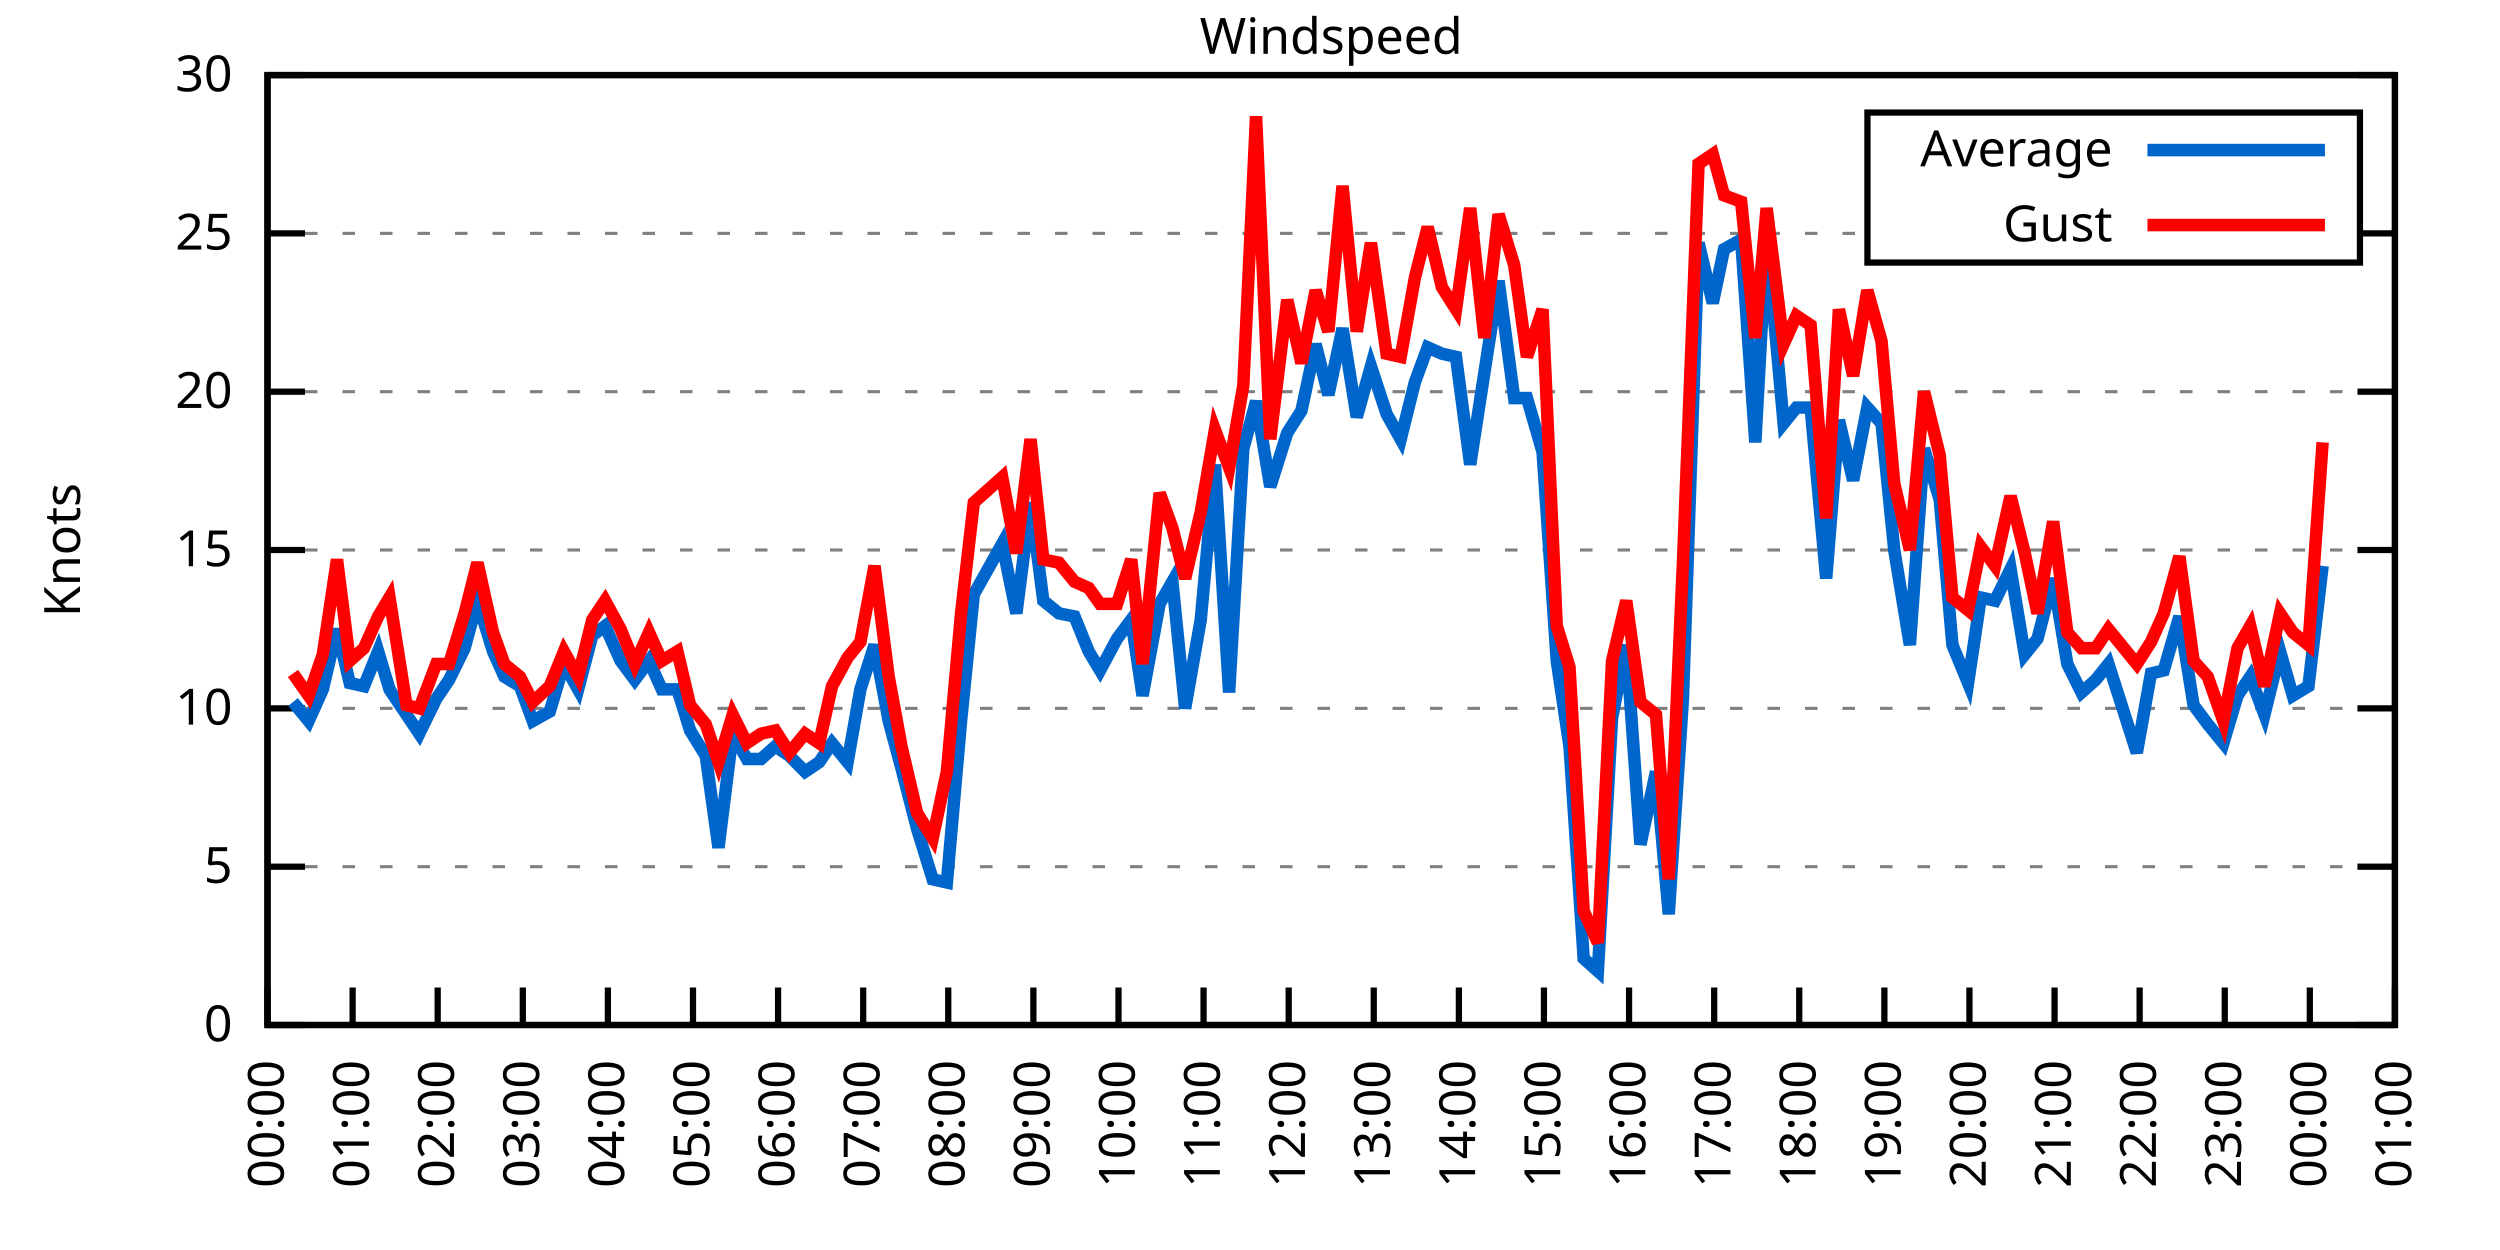
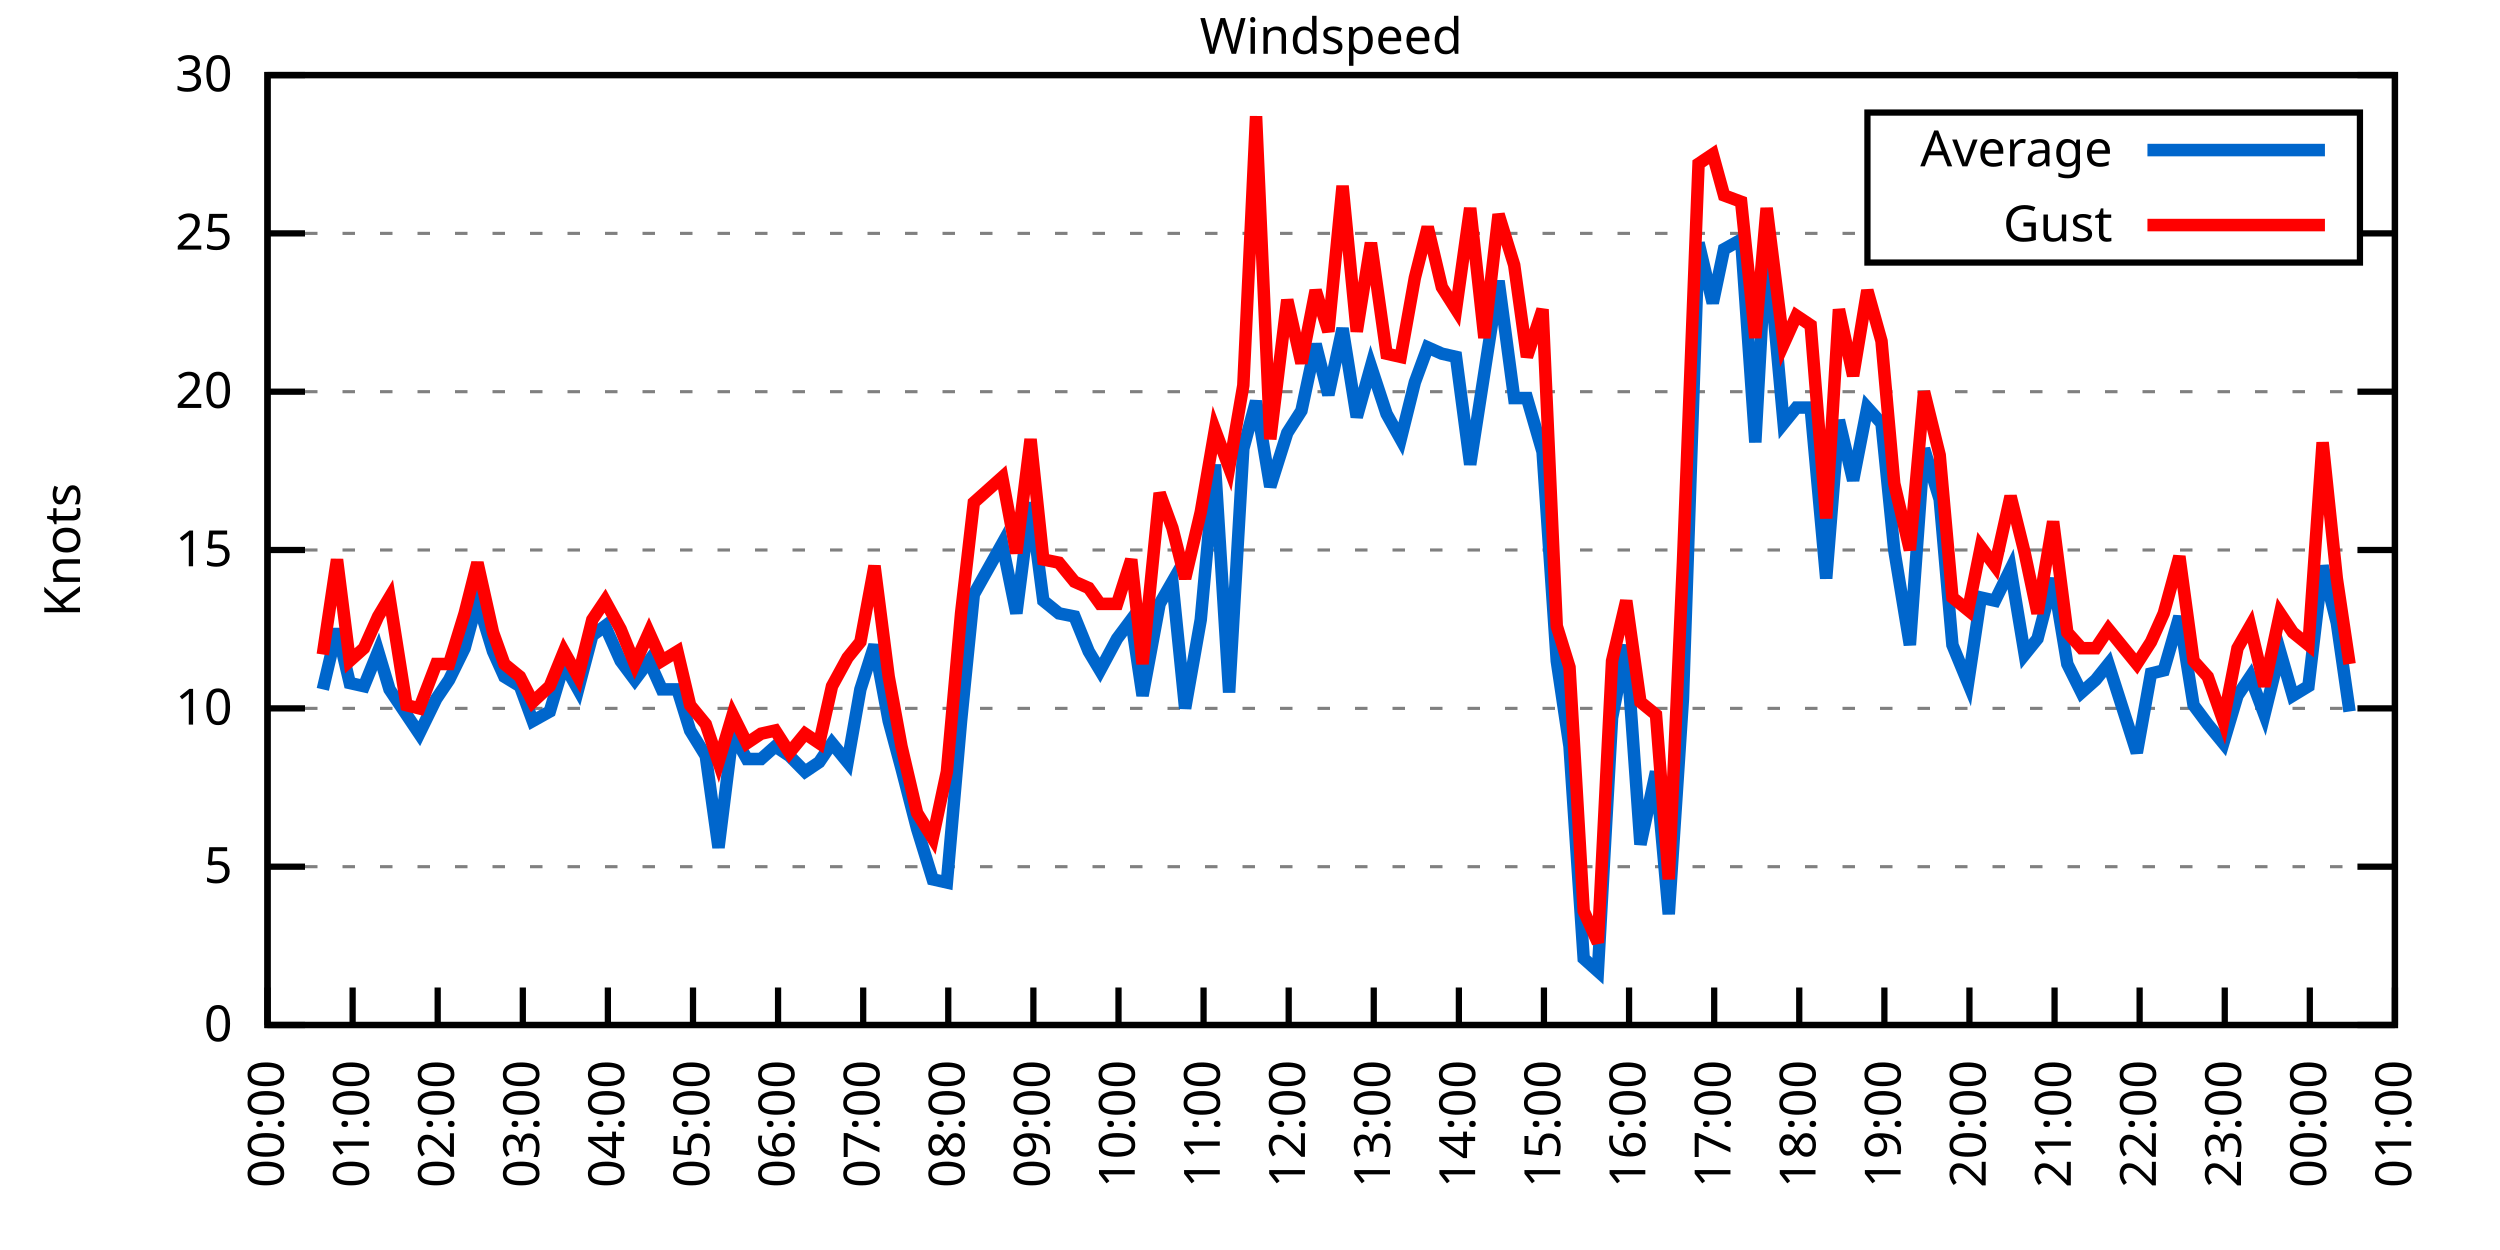
<svg xmlns="http://www.w3.org/2000/svg" xmlns:xlink="http://www.w3.org/1999/xlink" width="400" height="200" viewBox="0 0 400 200">
  <g id="gnuplot_canvas">
    <rect x="0" y="0" width="400" height="200" fill="none" />
    <defs>
      <circle id="gpDot" r="0.5" stroke-width="0.5" stroke="currentColor" />
      <path id="gpPt0" stroke-width="0.333" stroke="currentColor" d="M-1,0 h2 M0,-1 v2" />
      <path id="gpPt1" stroke-width="0.333" stroke="currentColor" d="M-1,-1 L1,1 M1,-1 L-1,1" />
      <path id="gpPt2" stroke-width="0.333" stroke="currentColor" d="M-1,0 L1,0 M0,-1 L0,1 M-1,-1 L1,1 M-1,1 L1,-1" />
      <rect id="gpPt3" stroke-width="0.333" stroke="currentColor" x="-1" y="-1" width="2" height="2" />
      <rect id="gpPt4" stroke-width="0.333" stroke="currentColor" fill="currentColor" x="-1" y="-1" width="2" height="2" />
      <circle id="gpPt5" stroke-width="0.333" stroke="currentColor" cx="0" cy="0" r="1" />
      <use xlink:href="#gpPt5" id="gpPt6" fill="currentColor" stroke="none" />
      <path id="gpPt7" stroke-width="0.333" stroke="currentColor" d="M0,-1.33 L-1.33,0.67 L1.33,0.67 z" />
      <use xlink:href="#gpPt7" id="gpPt8" fill="currentColor" stroke="none" />
      <use xlink:href="#gpPt7" id="gpPt9" stroke="currentColor" transform="rotate(180)" />
      <use xlink:href="#gpPt9" id="gpPt10" fill="currentColor" stroke="none" />
      <use xlink:href="#gpPt3" id="gpPt11" stroke="currentColor" transform="rotate(45)" />
      <use xlink:href="#gpPt11" id="gpPt12" fill="currentColor" stroke="none" />
      <path id="gpPt13" stroke-width="0.333" stroke="currentColor" d="M0,1.330 L1.265,0.411 L0.782,-1.067 L-0.782,-1.076 L-1.265,0.411 z" />
      <use xlink:href="#gpPt13" id="gpPt14" fill="currentColor" stroke="none" />
      <filter id="textbox" filterUnits="objectBoundingBox" x="0" y="0" height="1" width="1">
        <feFlood flood-color="white" flood-opacity="1" result="bgnd" />
        <feComposite in="SourceGraphic" in2="bgnd" operator="atop" />
      </filter>
      <filter id="greybox" filterUnits="objectBoundingBox" x="0" y="0" height="1" width="1">
        <feFlood flood-color="lightgrey" flood-opacity="1" result="grey" />
        <feComposite in="SourceGraphic" in2="grey" operator="atop" />
      </filter>
    </defs>
    <g fill="none" color="white" stroke="currentColor" stroke-width="1.00" stroke-linecap="butt" stroke-linejoin="miter">
</g>
    <g fill="none" color="black" stroke="currentColor" stroke-width="1.00" stroke-linecap="butt" stroke-linejoin="miter">
      <g stroke="none" shape-rendering="crispEdges">
        <polygon fill="rgb(255, 255, 255)" points="42.80,164.00 383.18,164.00 383.18,12.02 42.80,12.02 " />
      </g>
    </g>
    <g fill="none" color="black" stroke="currentColor" stroke-width="1.00" stroke-linecap="butt" stroke-linejoin="miter">
</g>
    <g fill="none" color="black" stroke="black" stroke-width="0.50" stroke-linecap="butt" stroke-linejoin="miter">
</g>
    <g fill="none" color="gray" stroke="currentColor" stroke-width="0.50" stroke-linecap="butt" stroke-linejoin="miter">
      <path stroke="gray" stroke-dasharray="2,4" class="gridline" d="M42.80,164.00 L383.19,164.00  " />
    </g>
    <g fill="none" color="gray" stroke="gray" stroke-width="1.00" stroke-linecap="butt" stroke-linejoin="miter">
</g>
    <g fill="none" color="black" stroke="currentColor" stroke-width="1.00" stroke-linecap="butt" stroke-linejoin="miter">
      <path stroke="black" d="M42.80,164.00 L48.80,164.00 M383.19,164.00 L377.19,164.00  " />
      <g transform="translate(37.20,166.60)" stroke="none" fill="black" font-family="Sans" font-size="8.00" text-anchor="end">
        <text>
          <tspan font-family="Sans"> 0</tspan>
        </text>
      </g>
    </g>
    <g fill="none" color="black" stroke="currentColor" stroke-width="1.00" stroke-linecap="butt" stroke-linejoin="miter">
</g>
    <g fill="none" color="black" stroke="black" stroke-width="0.50" stroke-linecap="butt" stroke-linejoin="miter">
</g>
    <g fill="none" color="gray" stroke="currentColor" stroke-width="0.50" stroke-linecap="butt" stroke-linejoin="miter">
      <path stroke="gray" stroke-dasharray="2,4" class="gridline" d="M42.80,138.67 L383.19,138.67  " />
    </g>
    <g fill="none" color="gray" stroke="gray" stroke-width="1.00" stroke-linecap="butt" stroke-linejoin="miter">
</g>
    <g fill="none" color="black" stroke="currentColor" stroke-width="1.00" stroke-linecap="butt" stroke-linejoin="miter">
      <path stroke="black" d="M42.80,138.67 L48.80,138.67 M383.19,138.67 L377.19,138.67  " />
      <g transform="translate(37.20,141.27)" stroke="none" fill="black" font-family="Sans" font-size="8.00" text-anchor="end">
        <text>
          <tspan font-family="Sans"> 5</tspan>
        </text>
      </g>
    </g>
    <g fill="none" color="black" stroke="currentColor" stroke-width="1.00" stroke-linecap="butt" stroke-linejoin="miter">
</g>
    <g fill="none" color="black" stroke="black" stroke-width="0.50" stroke-linecap="butt" stroke-linejoin="miter">
</g>
    <g fill="none" color="gray" stroke="currentColor" stroke-width="0.50" stroke-linecap="butt" stroke-linejoin="miter">
      <path stroke="gray" stroke-dasharray="2,4" class="gridline" d="M42.80,113.34 L383.19,113.34  " />
    </g>
    <g fill="none" color="gray" stroke="gray" stroke-width="1.00" stroke-linecap="butt" stroke-linejoin="miter">
</g>
    <g fill="none" color="black" stroke="currentColor" stroke-width="1.00" stroke-linecap="butt" stroke-linejoin="miter">
      <path stroke="black" d="M42.80,113.34 L48.80,113.34 M383.19,113.34 L377.19,113.34  " />
      <g transform="translate(37.20,115.94)" stroke="none" fill="black" font-family="Sans" font-size="8.00" text-anchor="end">
        <text>
          <tspan font-family="Sans"> 10</tspan>
        </text>
      </g>
    </g>
    <g fill="none" color="black" stroke="currentColor" stroke-width="1.00" stroke-linecap="butt" stroke-linejoin="miter">
</g>
    <g fill="none" color="black" stroke="black" stroke-width="0.50" stroke-linecap="butt" stroke-linejoin="miter">
</g>
    <g fill="none" color="gray" stroke="currentColor" stroke-width="0.50" stroke-linecap="butt" stroke-linejoin="miter">
      <path stroke="gray" stroke-dasharray="2,4" class="gridline" d="M42.80,88.00 L383.19,88.00  " />
    </g>
    <g fill="none" color="gray" stroke="gray" stroke-width="1.00" stroke-linecap="butt" stroke-linejoin="miter">
</g>
    <g fill="none" color="black" stroke="currentColor" stroke-width="1.00" stroke-linecap="butt" stroke-linejoin="miter">
      <path stroke="black" d="M42.80,88.00 L48.80,88.00 M383.19,88.00 L377.19,88.00  " />
      <g transform="translate(37.20,90.60)" stroke="none" fill="black" font-family="Sans" font-size="8.00" text-anchor="end">
        <text>
          <tspan font-family="Sans"> 15</tspan>
        </text>
      </g>
    </g>
    <g fill="none" color="black" stroke="currentColor" stroke-width="1.00" stroke-linecap="butt" stroke-linejoin="miter">
</g>
    <g fill="none" color="black" stroke="black" stroke-width="0.50" stroke-linecap="butt" stroke-linejoin="miter">
</g>
    <g fill="none" color="gray" stroke="currentColor" stroke-width="0.50" stroke-linecap="butt" stroke-linejoin="miter">
      <path stroke="gray" stroke-dasharray="2,4" class="gridline" d="M42.80,62.67 L383.19,62.67  " />
    </g>
    <g fill="none" color="gray" stroke="gray" stroke-width="1.00" stroke-linecap="butt" stroke-linejoin="miter">
</g>
    <g fill="none" color="black" stroke="currentColor" stroke-width="1.00" stroke-linecap="butt" stroke-linejoin="miter">
      <path stroke="black" d="M42.80,62.67 L48.80,62.67 M383.19,62.67 L377.19,62.67  " />
      <g transform="translate(37.20,65.27)" stroke="none" fill="black" font-family="Sans" font-size="8.00" text-anchor="end">
        <text>
          <tspan font-family="Sans"> 20</tspan>
        </text>
      </g>
    </g>
    <g fill="none" color="black" stroke="currentColor" stroke-width="1.00" stroke-linecap="butt" stroke-linejoin="miter">
</g>
    <g fill="none" color="black" stroke="black" stroke-width="0.50" stroke-linecap="butt" stroke-linejoin="miter">
</g>
    <g fill="none" color="gray" stroke="currentColor" stroke-width="0.50" stroke-linecap="butt" stroke-linejoin="miter">
      <path stroke="gray" stroke-dasharray="2,4" class="gridline" d="M42.80,37.34 L298.79,37.34 M377.59,37.34 L383.19,37.34  " />
    </g>
    <g fill="none" color="gray" stroke="gray" stroke-width="1.00" stroke-linecap="butt" stroke-linejoin="miter">
</g>
    <g fill="none" color="black" stroke="currentColor" stroke-width="1.00" stroke-linecap="butt" stroke-linejoin="miter">
      <path stroke="black" d="M42.80,37.34 L48.80,37.34 M383.19,37.34 L377.19,37.34  " />
      <g transform="translate(37.20,39.94)" stroke="none" fill="black" font-family="Sans" font-size="8.00" text-anchor="end">
        <text>
          <tspan font-family="Sans"> 25</tspan>
        </text>
      </g>
    </g>
    <g fill="none" color="black" stroke="currentColor" stroke-width="1.00" stroke-linecap="butt" stroke-linejoin="miter">
</g>
    <g fill="none" color="black" stroke="black" stroke-width="0.50" stroke-linecap="butt" stroke-linejoin="miter">
</g>
    <g fill="none" color="gray" stroke="currentColor" stroke-width="0.50" stroke-linecap="butt" stroke-linejoin="miter">
      <path stroke="gray" stroke-dasharray="2,4" class="gridline" d="M42.80,12.01 L383.19,12.01  " />
    </g>
    <g fill="none" color="gray" stroke="gray" stroke-width="1.00" stroke-linecap="butt" stroke-linejoin="miter">
</g>
    <g fill="none" color="black" stroke="currentColor" stroke-width="1.00" stroke-linecap="butt" stroke-linejoin="miter">
      <path stroke="black" d="M42.80,12.01 L48.80,12.01 M383.19,12.01 L377.19,12.01  " />
      <g transform="translate(37.20,14.61)" stroke="none" fill="black" font-family="Sans" font-size="8.00" text-anchor="end">
        <text>
          <tspan font-family="Sans"> 30</tspan>
        </text>
      </g>
    </g>
    <g fill="none" color="black" stroke="currentColor" stroke-width="1.00" stroke-linecap="butt" stroke-linejoin="miter">
      <path stroke="black" d="M42.80,164.00 L42.80,158.00  " />
      <g transform="translate(45.40,169.60) rotate(270.00)" stroke="none" fill="black" font-family="Sans" font-size="8.00" text-anchor="end">
        <text>
          <tspan font-family="Sans">00:00</tspan>
        </text>
      </g>
    </g>
    <g fill="none" color="black" stroke="currentColor" stroke-width="1.00" stroke-linecap="butt" stroke-linejoin="miter">
      <path stroke="black" d="M56.42,164.00 L56.42,158.00  " />
      <g transform="translate(59.02,169.60) rotate(270.00)" stroke="none" fill="black" font-family="Sans" font-size="8.00" text-anchor="end">
        <text>
          <tspan font-family="Sans">01:00</tspan>
        </text>
      </g>
    </g>
    <g fill="none" color="black" stroke="currentColor" stroke-width="1.00" stroke-linecap="butt" stroke-linejoin="miter">
      <path stroke="black" d="M70.03,164.00 L70.03,158.00  " />
      <g transform="translate(72.63,169.60) rotate(270.00)" stroke="none" fill="black" font-family="Sans" font-size="8.00" text-anchor="end">
        <text>
          <tspan font-family="Sans">02:00</tspan>
        </text>
      </g>
    </g>
    <g fill="none" color="black" stroke="currentColor" stroke-width="1.00" stroke-linecap="butt" stroke-linejoin="miter">
      <path stroke="black" d="M83.65,164.00 L83.65,158.00  " />
      <g transform="translate(86.25,169.60) rotate(270.00)" stroke="none" fill="black" font-family="Sans" font-size="8.00" text-anchor="end">
        <text>
          <tspan font-family="Sans">03:00</tspan>
        </text>
      </g>
    </g>
    <g fill="none" color="black" stroke="currentColor" stroke-width="1.00" stroke-linecap="butt" stroke-linejoin="miter">
      <path stroke="black" d="M97.26,164.00 L97.26,158.00  " />
      <g transform="translate(99.86,169.60) rotate(270.00)" stroke="none" fill="black" font-family="Sans" font-size="8.00" text-anchor="end">
        <text>
          <tspan font-family="Sans">04:00</tspan>
        </text>
      </g>
    </g>
    <g fill="none" color="black" stroke="currentColor" stroke-width="1.00" stroke-linecap="butt" stroke-linejoin="miter">
      <path stroke="black" d="M110.88,164.00 L110.88,158.00  " />
      <g transform="translate(113.48,169.60) rotate(270.00)" stroke="none" fill="black" font-family="Sans" font-size="8.00" text-anchor="end">
        <text>
          <tspan font-family="Sans">05:00</tspan>
        </text>
      </g>
    </g>
    <g fill="none" color="black" stroke="currentColor" stroke-width="1.00" stroke-linecap="butt" stroke-linejoin="miter">
      <path stroke="black" d="M124.49,164.00 L124.49,158.00  " />
      <g transform="translate(127.09,169.60) rotate(270.00)" stroke="none" fill="black" font-family="Sans" font-size="8.00" text-anchor="end">
        <text>
          <tspan font-family="Sans">06:00</tspan>
        </text>
      </g>
    </g>
    <g fill="none" color="black" stroke="currentColor" stroke-width="1.00" stroke-linecap="butt" stroke-linejoin="miter">
      <path stroke="black" d="M138.11,164.00 L138.11,158.00  " />
      <g transform="translate(140.71,169.60) rotate(270.00)" stroke="none" fill="black" font-family="Sans" font-size="8.00" text-anchor="end">
        <text>
          <tspan font-family="Sans">07:00</tspan>
        </text>
      </g>
    </g>
    <g fill="none" color="black" stroke="currentColor" stroke-width="1.00" stroke-linecap="butt" stroke-linejoin="miter">
      <path stroke="black" d="M151.72,164.00 L151.72,158.00  " />
      <g transform="translate(154.32,169.60) rotate(270.00)" stroke="none" fill="black" font-family="Sans" font-size="8.00" text-anchor="end">
        <text>
          <tspan font-family="Sans">08:00</tspan>
        </text>
      </g>
    </g>
    <g fill="none" color="black" stroke="currentColor" stroke-width="1.00" stroke-linecap="butt" stroke-linejoin="miter">
      <path stroke="black" d="M165.34,164.00 L165.34,158.00  " />
      <g transform="translate(167.94,169.60) rotate(270.00)" stroke="none" fill="black" font-family="Sans" font-size="8.00" text-anchor="end">
        <text>
          <tspan font-family="Sans">09:00</tspan>
        </text>
      </g>
    </g>
    <g fill="none" color="black" stroke="currentColor" stroke-width="1.00" stroke-linecap="butt" stroke-linejoin="miter">
      <path stroke="black" d="M178.96,164.00 L178.96,158.00  " />
      <g transform="translate(181.56,169.60) rotate(270.00)" stroke="none" fill="black" font-family="Sans" font-size="8.00" text-anchor="end">
        <text>
          <tspan font-family="Sans">10:00</tspan>
        </text>
      </g>
    </g>
    <g fill="none" color="black" stroke="currentColor" stroke-width="1.00" stroke-linecap="butt" stroke-linejoin="miter">
      <path stroke="black" d="M192.57,164.00 L192.57,158.00  " />
      <g transform="translate(195.17,169.60) rotate(270.00)" stroke="none" fill="black" font-family="Sans" font-size="8.00" text-anchor="end">
        <text>
          <tspan font-family="Sans">11:00</tspan>
        </text>
      </g>
    </g>
    <g fill="none" color="black" stroke="currentColor" stroke-width="1.00" stroke-linecap="butt" stroke-linejoin="miter">
      <path stroke="black" d="M206.19,164.00 L206.19,158.00  " />
      <g transform="translate(208.79,169.60) rotate(270.00)" stroke="none" fill="black" font-family="Sans" font-size="8.00" text-anchor="end">
        <text>
          <tspan font-family="Sans">12:00</tspan>
        </text>
      </g>
    </g>
    <g fill="none" color="black" stroke="currentColor" stroke-width="1.00" stroke-linecap="butt" stroke-linejoin="miter">
      <path stroke="black" d="M219.80,164.00 L219.80,158.00  " />
      <g transform="translate(222.40,169.60) rotate(270.00)" stroke="none" fill="black" font-family="Sans" font-size="8.00" text-anchor="end">
        <text>
          <tspan font-family="Sans">13:00</tspan>
        </text>
      </g>
    </g>
    <g fill="none" color="black" stroke="currentColor" stroke-width="1.00" stroke-linecap="butt" stroke-linejoin="miter">
      <path stroke="black" d="M233.42,164.00 L233.42,158.00  " />
      <g transform="translate(236.02,169.60) rotate(270.00)" stroke="none" fill="black" font-family="Sans" font-size="8.00" text-anchor="end">
        <text>
          <tspan font-family="Sans">14:00</tspan>
        </text>
      </g>
    </g>
    <g fill="none" color="black" stroke="currentColor" stroke-width="1.00" stroke-linecap="butt" stroke-linejoin="miter">
      <path stroke="black" d="M247.03,164.00 L247.03,158.00  " />
      <g transform="translate(249.63,169.60) rotate(270.00)" stroke="none" fill="black" font-family="Sans" font-size="8.00" text-anchor="end">
        <text>
          <tspan font-family="Sans">15:00</tspan>
        </text>
      </g>
    </g>
    <g fill="none" color="black" stroke="currentColor" stroke-width="1.00" stroke-linecap="butt" stroke-linejoin="miter">
      <path stroke="black" d="M260.65,164.00 L260.65,158.00  " />
      <g transform="translate(263.25,169.60) rotate(270.00)" stroke="none" fill="black" font-family="Sans" font-size="8.00" text-anchor="end">
        <text>
          <tspan font-family="Sans">16:00</tspan>
        </text>
      </g>
    </g>
    <g fill="none" color="black" stroke="currentColor" stroke-width="1.00" stroke-linecap="butt" stroke-linejoin="miter">
      <path stroke="black" d="M274.27,164.00 L274.27,158.00  " />
      <g transform="translate(276.87,169.60) rotate(270.00)" stroke="none" fill="black" font-family="Sans" font-size="8.00" text-anchor="end">
        <text>
          <tspan font-family="Sans">17:00</tspan>
        </text>
      </g>
    </g>
    <g fill="none" color="black" stroke="currentColor" stroke-width="1.00" stroke-linecap="butt" stroke-linejoin="miter">
      <path stroke="black" d="M287.88,164.00 L287.88,158.00  " />
      <g transform="translate(290.48,169.60) rotate(270.00)" stroke="none" fill="black" font-family="Sans" font-size="8.00" text-anchor="end">
        <text>
          <tspan font-family="Sans">18:00</tspan>
        </text>
      </g>
    </g>
    <g fill="none" color="black" stroke="currentColor" stroke-width="1.00" stroke-linecap="butt" stroke-linejoin="miter">
      <path stroke="black" d="M301.50,164.00 L301.50,158.00  " />
      <g transform="translate(304.10,169.60) rotate(270.00)" stroke="none" fill="black" font-family="Sans" font-size="8.00" text-anchor="end">
        <text>
          <tspan font-family="Sans">19:00</tspan>
        </text>
      </g>
    </g>
    <g fill="none" color="black" stroke="currentColor" stroke-width="1.00" stroke-linecap="butt" stroke-linejoin="miter">
      <path stroke="black" d="M315.11,164.00 L315.11,158.00  " />
      <g transform="translate(317.71,169.60) rotate(270.00)" stroke="none" fill="black" font-family="Sans" font-size="8.00" text-anchor="end">
        <text>
          <tspan font-family="Sans">20:00</tspan>
        </text>
      </g>
    </g>
    <g fill="none" color="black" stroke="currentColor" stroke-width="1.00" stroke-linecap="butt" stroke-linejoin="miter">
      <path stroke="black" d="M328.73,164.00 L328.73,158.00  " />
      <g transform="translate(331.33,169.60) rotate(270.00)" stroke="none" fill="black" font-family="Sans" font-size="8.00" text-anchor="end">
        <text>
          <tspan font-family="Sans">21:00</tspan>
        </text>
      </g>
    </g>
    <g fill="none" color="black" stroke="currentColor" stroke-width="1.00" stroke-linecap="butt" stroke-linejoin="miter">
      <path stroke="black" d="M342.34,164.00 L342.34,158.00  " />
      <g transform="translate(344.94,169.60) rotate(270.00)" stroke="none" fill="black" font-family="Sans" font-size="8.00" text-anchor="end">
        <text>
          <tspan font-family="Sans">22:00</tspan>
        </text>
      </g>
    </g>
    <g fill="none" color="black" stroke="currentColor" stroke-width="1.00" stroke-linecap="butt" stroke-linejoin="miter">
      <path stroke="black" d="M355.96,164.00 L355.96,158.00  " />
      <g transform="translate(358.56,169.60) rotate(270.00)" stroke="none" fill="black" font-family="Sans" font-size="8.00" text-anchor="end">
        <text>
          <tspan font-family="Sans">23:00</tspan>
        </text>
      </g>
    </g>
    <g fill="none" color="black" stroke="currentColor" stroke-width="1.00" stroke-linecap="butt" stroke-linejoin="miter">
      <path stroke="black" d="M369.57,164.00 L369.57,158.00  " />
      <g transform="translate(372.17,169.60) rotate(270.00)" stroke="none" fill="black" font-family="Sans" font-size="8.00" text-anchor="end">
        <text>
          <tspan font-family="Sans">00:00</tspan>
        </text>
      </g>
    </g>
    <g fill="none" color="black" stroke="currentColor" stroke-width="1.00" stroke-linecap="butt" stroke-linejoin="miter">
      <path stroke="black" d="M383.19,164.00 L383.19,158.00  " />
      <g transform="translate(385.79,169.60) rotate(270.00)" stroke="none" fill="black" font-family="Sans" font-size="8.00" text-anchor="end">
        <text>
          <tspan font-family="Sans">01:00</tspan>
        </text>
      </g>
    </g>
    <g fill="none" color="black" stroke="currentColor" stroke-width="1.00" stroke-linecap="butt" stroke-linejoin="miter">
</g>
    <g fill="none" color="black" stroke="currentColor" stroke-width="1.00" stroke-linecap="butt" stroke-linejoin="miter">
      <path stroke="black" d="M42.80,12.01 L42.80,164.00 L383.19,164.00 L383.19,12.01 L42.80,12.01 Z  " />
    </g>
    <g fill="none" color="black" stroke="currentColor" stroke-width="1.00" stroke-linecap="butt" stroke-linejoin="miter">
</g>
    <g fill="none" color="black" stroke="currentColor" stroke-width="1.00" stroke-linecap="butt" stroke-linejoin="miter">
      <path stroke="black" d="M298.79,42.01 L298.79,18.01 L377.59,18.01 L377.59,42.01 L298.79,42.01 Z  " />
    </g>
    <g id="Windspeed_plot_1">
      <g fill="none" color="white" stroke="black" stroke-width="2.00" stroke-linecap="butt" stroke-linejoin="miter">
</g>
      <g fill="none" color="black" stroke="currentColor" stroke-width="2.00" stroke-linecap="butt" stroke-linejoin="miter">
        <g transform="translate(337.99,26.61)" stroke="none" fill="black" font-family="Sans" font-size="8.00" text-anchor="end">
          <text>
            <tspan font-family="Sans">Average</tspan>
          </text>
        </g>
      </g>
      <g fill="none" color="black" stroke="currentColor" stroke-width="2.00" stroke-linecap="butt" stroke-linejoin="miter">
-         <path stroke="rgb(  0, 102, 204)" d="M343.59,24.01 L371.99,24.01 M46.88,112.32 L49.38,115.36 L51.65,110.30 L53.92,100.67 L55.96,109.28 L58.23,109.79   L60.50,104.22 L62.32,110.30 L65.04,114.35 L67.08,117.39 L69.80,111.82 L71.85,108.78 L74.34,103.71 L76.39,96.11   L78.88,104.22 L80.70,108.27 L83.19,109.79 L85.24,115.36 L87.96,113.84 L90.23,106.24 L92.50,110.30 L94.77,101.68   L96.81,100.16 L99.30,105.74 L101.57,108.78 L103.84,105.74 L105.89,110.30 L108.38,110.30 L110.42,116.88 L112.92,120.94   L114.96,135.63 L117.23,117.39 L119.50,121.44 L121.77,121.44 L124.04,119.42 L126.31,120.94 L128.81,123.47 L131.07,121.95   L133.12,118.91 L135.61,121.95 L137.66,110.30 L139.92,103.20 L142.19,115.36 L144.24,122.96 L146.73,132.59 L149.23,140.69   L151.50,141.20 L153.77,115.36 L155.81,95.10 L160.35,86.99 L162.62,98.14 L164.89,80.41 L166.93,96.11 L169.43,98.14   L171.92,98.64 L174.19,104.22 L176.01,107.26 L178.73,102.19 L181.00,99.15 L182.81,111.31 L185.54,96.62 L187.58,93.07   L189.62,113.34 L192.12,99.15 L194.39,74.33 L196.66,110.80 L198.93,71.79 L200.97,64.19 L203.24,77.87 L205.96,69.26   L208.23,65.71 L210.50,55.07 L212.54,63.18 L214.81,52.54 L217.08,66.73 L219.35,58.62 L221.85,66.22 L224.11,70.27   L226.38,61.15 L228.43,55.58 L230.70,56.59 L232.96,57.10 L235.23,74.33 L237.50,59.63 L239.77,44.94 L242.27,63.69   L244.31,63.69 L246.81,72.30 L249.08,105.74 L251.12,119.42 L253.39,153.36 L255.66,155.39 L257.93,114.86 L260.20,103.20   L262.47,135.12 L264.96,123.47 L267.00,146.27 L269.27,111.82 L271.77,38.86 L274.04,48.49 L275.85,39.87 L278.58,38.35   L280.85,70.78 L282.66,37.85 L285.38,67.74 L287.43,65.21 L289.70,65.21 L292.19,92.56 L294.23,67.23 L296.50,76.86   L298.77,65.21 L301.04,67.74 L303.08,88.00 L305.58,103.20 L307.85,71.79 L310.35,79.90 L312.39,103.20 L314.89,109.28   L316.93,95.60 L319.20,96.11 L321.69,91.04 L323.96,104.72 L326.00,102.19 L328.50,92.56 L330.77,106.24 L333.04,110.80   L335.31,108.78 L337.35,106.24 L341.89,120.43 L344.16,107.76 L346.20,107.26 L348.70,98.64 L350.97,112.83 L353.24,115.87   L355.73,118.91 L358.00,111.31 L360.04,108.27 L362.31,114.35 L364.81,104.22 L366.85,111.31 L369.35,109.79 L371.62,90.54    " />
+         <path stroke="rgb(  0, 102, 204)" d="M343.59,24.01 L371.99,24.01 M51.65,110.30 L53.92,100.67 L55.96,109.28 L58.23,109.79 L60.50,104.22 L62.32,110.30   L65.04,114.35 L67.08,117.39 L69.80,111.82 L71.85,108.78 L74.34,103.71 L76.39,96.11 L78.88,104.22 L80.70,108.27   L83.19,109.79 L85.24,115.36 L87.96,113.84 L90.23,106.24 L92.50,110.30 L94.77,101.68 L96.81,100.16 L99.30,105.74   L101.57,108.78 L103.84,105.74 L105.89,110.30 L108.38,110.30 L110.42,116.88 L112.92,120.94 L114.96,135.63 L117.23,117.39   L119.50,121.44 L121.77,121.44 L124.04,119.42 L126.31,120.94 L128.81,123.47 L131.07,121.95 L133.12,118.91 L135.61,121.95   L137.66,110.30 L139.92,103.20 L142.19,115.36 L144.24,122.96 L146.73,132.59 L149.23,140.69 L151.50,141.20 L153.77,115.36   L155.81,95.10 L160.35,86.99 L162.62,98.14 L164.89,80.41 L166.93,96.11 L169.43,98.14 L171.92,98.64 L174.19,104.22   L176.01,107.26 L178.73,102.19 L181.00,99.15 L182.81,111.31 L185.54,96.62 L187.58,93.07 L189.62,113.34 L192.12,99.15   L194.39,74.33 L196.66,110.80 L198.93,71.79 L200.97,64.19 L203.24,77.87 L205.96,69.26 L208.23,65.71 L210.50,55.07   L212.54,63.18 L214.81,52.54 L217.08,66.73 L219.35,58.62 L221.85,66.22 L224.11,70.27 L226.38,61.15 L228.43,55.58   L230.70,56.59 L232.96,57.10 L235.23,74.33 L237.50,59.63 L239.77,44.94 L242.27,63.69 L244.31,63.69 L246.81,72.30   L249.08,105.74 L251.12,119.42 L253.39,153.36 L255.66,155.39 L257.93,114.86 L260.20,103.20 L262.47,135.12 L264.96,123.47   L267.00,146.27 L269.27,111.82 L271.77,38.86 L274.04,48.49 L275.85,39.87 L278.58,38.35 L280.85,70.78 L282.66,37.85   L285.38,67.74 L287.43,65.21 L289.70,65.21 L292.19,92.56 L294.23,67.23 L296.50,76.86 L298.77,65.21 L301.04,67.74   L303.08,88.00 L305.58,103.20 L307.85,71.79 L310.35,79.90 L312.39,103.20 L314.89,109.28 L316.93,95.60 L319.20,96.11   L321.69,91.04 L323.96,104.72 L326.00,102.19 L328.50,92.56 L330.77,106.24 L333.04,110.80 L335.31,108.78 L337.35,106.24   L341.89,120.43 L344.16,107.76 L346.20,107.26 L348.70,98.64 L350.97,112.83 L353.24,115.87 L355.73,118.91 L358.00,111.31   L360.04,108.27 L362.31,114.35 L364.81,104.22 L366.85,111.31 L369.35,109.79 L371.62,90.54 L373.89,99.66 L375.93,113.84    " />
      </g>
    </g>
    <g id="Windspeed_plot_2">
      <g fill="none" color="black" stroke="currentColor" stroke-width="2.00" stroke-linecap="butt" stroke-linejoin="miter">
        <g transform="translate(337.99,38.61)" stroke="none" fill="black" font-family="Sans" font-size="8.00" text-anchor="end">
          <text>
            <tspan font-family="Sans">Gust</tspan>
          </text>
        </g>
      </g>
      <g fill="none" color="black" stroke="currentColor" stroke-width="2.00" stroke-linecap="butt" stroke-linejoin="miter">
-         <path stroke="rgb(255,   0,   0)" d="M343.59,36.01 L371.99,36.01 M46.88,107.76 L49.38,111.31 L51.65,104.72 L53.92,89.52 L55.96,105.74 L58.23,103.71   L60.50,98.64 L62.32,95.60 L65.04,112.83 L67.08,113.34 L69.80,106.24 L71.85,106.24 L74.34,98.14 L76.39,90.03   L78.88,101.18 L80.70,106.24 L83.19,108.27 L85.24,112.32 L87.96,109.79 L90.23,104.22 L92.50,108.27 L94.77,99.15   L96.81,96.11 L99.30,100.67 L101.57,106.24 L103.84,101.18 L105.89,105.74 L108.38,104.22 L110.42,112.83 L112.92,115.87   L114.96,121.95 L117.23,114.35 L119.50,118.91 L121.77,117.39 L124.04,116.88 L126.31,120.43 L128.81,117.39 L131.07,118.91   L133.12,109.79 L135.61,105.23 L137.66,102.70 L139.92,90.54 L142.19,108.27 L144.24,119.42 L146.73,130.06 L149.23,134.11   L151.50,123.47 L153.77,98.14 L155.81,80.41 L160.35,76.35 L162.62,88.51 L164.89,70.27 L166.93,89.52 L169.43,90.03   L171.92,93.07 L174.19,94.08 L176.01,96.62 L178.73,96.62 L181.00,89.52 L182.81,106.24 L185.54,78.89 L187.58,84.46   L189.62,92.56 L192.12,81.93 L194.39,68.75 L196.66,74.83 L198.93,61.66 L200.97,18.60 L203.24,70.27 L205.96,47.98   L208.23,58.11 L210.50,46.46 L212.54,53.05 L214.81,29.74 L217.08,53.05 L219.35,38.86 L221.85,56.59 L224.11,57.10   L226.38,44.43 L228.43,36.33 L230.70,45.95 L232.96,49.50 L235.23,33.29 L237.50,54.06 L239.77,34.30 L242.27,42.41   L244.31,57.10 L246.81,49.50 L249.08,100.16 L251.12,106.75 L253.39,145.76 L255.66,150.83 L257.93,105.74 L260.20,96.11   L262.47,112.32 L264.96,114.35 L267.00,140.69 L269.27,90.03 L271.77,26.20 L274.04,24.68 L275.85,31.26 L278.58,32.28   L280.85,54.06 L282.66,33.29 L285.38,55.07 L287.43,50.51 L289.70,52.03 L292.19,82.94 L294.23,49.50 L296.50,60.14   L298.77,46.46 L301.04,54.57 L303.08,77.37 L305.58,88.00 L307.85,62.67 L310.35,72.81 L312.39,95.60 L314.89,97.63   L316.93,87.50 L319.20,90.54 L321.69,79.39 L323.96,88.51 L326.00,98.14 L328.50,83.45 L330.77,101.18 L333.04,103.71   L335.31,103.71 L337.35,100.67 L341.89,106.24 L344.16,102.70 L346.20,98.14 L348.70,89.02 L350.97,105.74 L353.24,108.27   L355.73,115.36 L358.00,103.71 L360.04,100.16 L362.31,109.79 L364.81,98.14 L366.85,101.18 L369.35,103.20 L371.62,70.78    " />
+         <path stroke="rgb(255,   0,   0)" d="M343.59,36.01 L371.99,36.01 M51.65,104.72 L53.92,89.52 L55.96,105.74 L58.23,103.71 L60.50,98.64 L62.32,95.60   L65.04,112.83 L67.08,113.34 L69.80,106.24 L71.85,106.24 L74.34,98.14 L76.39,90.03 L78.88,101.18 L80.70,106.24   L83.19,108.27 L85.24,112.32 L87.96,109.79 L90.23,104.22 L92.50,108.27 L94.77,99.15 L96.81,96.11 L99.30,100.67   L101.57,106.24 L103.84,101.18 L105.89,105.74 L108.38,104.22 L110.42,112.83 L112.92,115.87 L114.96,121.95 L117.23,114.35   L119.50,118.91 L121.77,117.39 L124.04,116.88 L126.31,120.43 L128.81,117.39 L131.07,118.91 L133.12,109.79 L135.61,105.23   L137.66,102.70 L139.92,90.54 L142.19,108.27 L144.24,119.42 L146.73,130.06 L149.23,134.11 L151.50,123.47 L153.77,98.14   L155.81,80.41 L160.35,76.35 L162.62,88.51 L164.89,70.27 L166.93,89.52 L169.43,90.03 L171.92,93.07 L174.19,94.08   L176.01,96.62 L178.73,96.62 L181.00,89.52 L182.81,106.24 L185.54,78.89 L187.58,84.46 L189.62,92.56 L192.12,81.93   L194.39,68.75 L196.66,74.83 L198.93,61.66 L200.97,18.60 L203.24,70.27 L205.96,47.98 L208.23,58.11 L210.50,46.46   L212.54,53.05 L214.81,29.74 L217.08,53.05 L219.35,38.86 L221.85,56.59 L224.11,57.10 L226.38,44.43 L228.43,36.33   L230.70,45.95 L232.96,49.50 L235.23,33.29 L237.50,54.06 L239.77,34.30 L242.27,42.41 L244.31,57.10 L246.81,49.50   L249.08,100.16 L251.12,106.75 L253.39,145.76 L255.66,150.83 L257.93,105.74 L260.20,96.11 L262.47,112.32 L264.96,114.35   L267.00,140.69 L269.27,90.03 L271.77,26.20 L274.04,24.68 L275.85,31.26 L278.58,32.28 L280.85,54.06 L282.66,33.29   L285.38,55.07 L287.43,50.51 L289.70,52.03 L292.19,82.94 L294.23,49.50 L296.50,60.14 L298.77,46.46 L301.04,54.57   L303.08,77.37 L305.58,88.00 L307.85,62.67 L310.35,72.81 L312.39,95.60 L314.89,97.63 L316.93,87.50 L319.20,90.54   L321.69,79.39 L323.96,88.51 L326.00,98.14 L328.50,83.45 L330.77,101.18 L333.04,103.71 L335.31,103.71 L337.35,100.67   L341.89,106.24 L344.16,102.70 L346.20,98.14 L348.70,89.02 L350.97,105.74 L353.24,108.27 L355.73,115.36 L358.00,103.71   L360.04,100.16 L362.31,109.79 L364.81,98.14 L366.85,101.18 L369.35,103.20 L371.62,70.78 L373.89,92.56 L375.93,106.24    " />
      </g>
    </g>
    <g fill="none" color="black" stroke="currentColor" stroke-width="2.00" stroke-linecap="butt" stroke-linejoin="miter">
</g>
    <g fill="none" color="black" stroke="black" stroke-width="1.00" stroke-linecap="butt" stroke-linejoin="miter">
</g>
    <g fill="none" color="black" stroke="currentColor" stroke-width="1.00" stroke-linecap="butt" stroke-linejoin="miter">
      <path stroke="black" d="M42.80,12.01 L42.80,164.00 L383.19,164.00 L383.19,12.01 L42.80,12.01 Z  " />
      <g transform="translate(12.80,88.01) rotate(270.00)" stroke="none" fill="black" font-family="Sans" font-size="8.00" text-anchor="middle">
        <text>
          <tspan font-family="Sans">Knots</tspan>
        </text>
      </g>
    </g>
    <g fill="none" color="black" stroke="currentColor" stroke-width="1.00" stroke-linecap="butt" stroke-linejoin="miter">
</g>
    <g fill="none" color="black" stroke="currentColor" stroke-width="1.00" stroke-linecap="butt" stroke-linejoin="miter">
      <g transform="translate(212.99,8.61)" stroke="none" fill="black" font-family="Sans" font-size="8.00" text-anchor="middle">
        <text>
          <tspan font-family="Sans">Windspeed</tspan>
        </text>
      </g>
    </g>
    <g fill="none" color="black" stroke="currentColor" stroke-width="1.00" stroke-linecap="butt" stroke-linejoin="miter">
</g>
  </g>
</svg>
